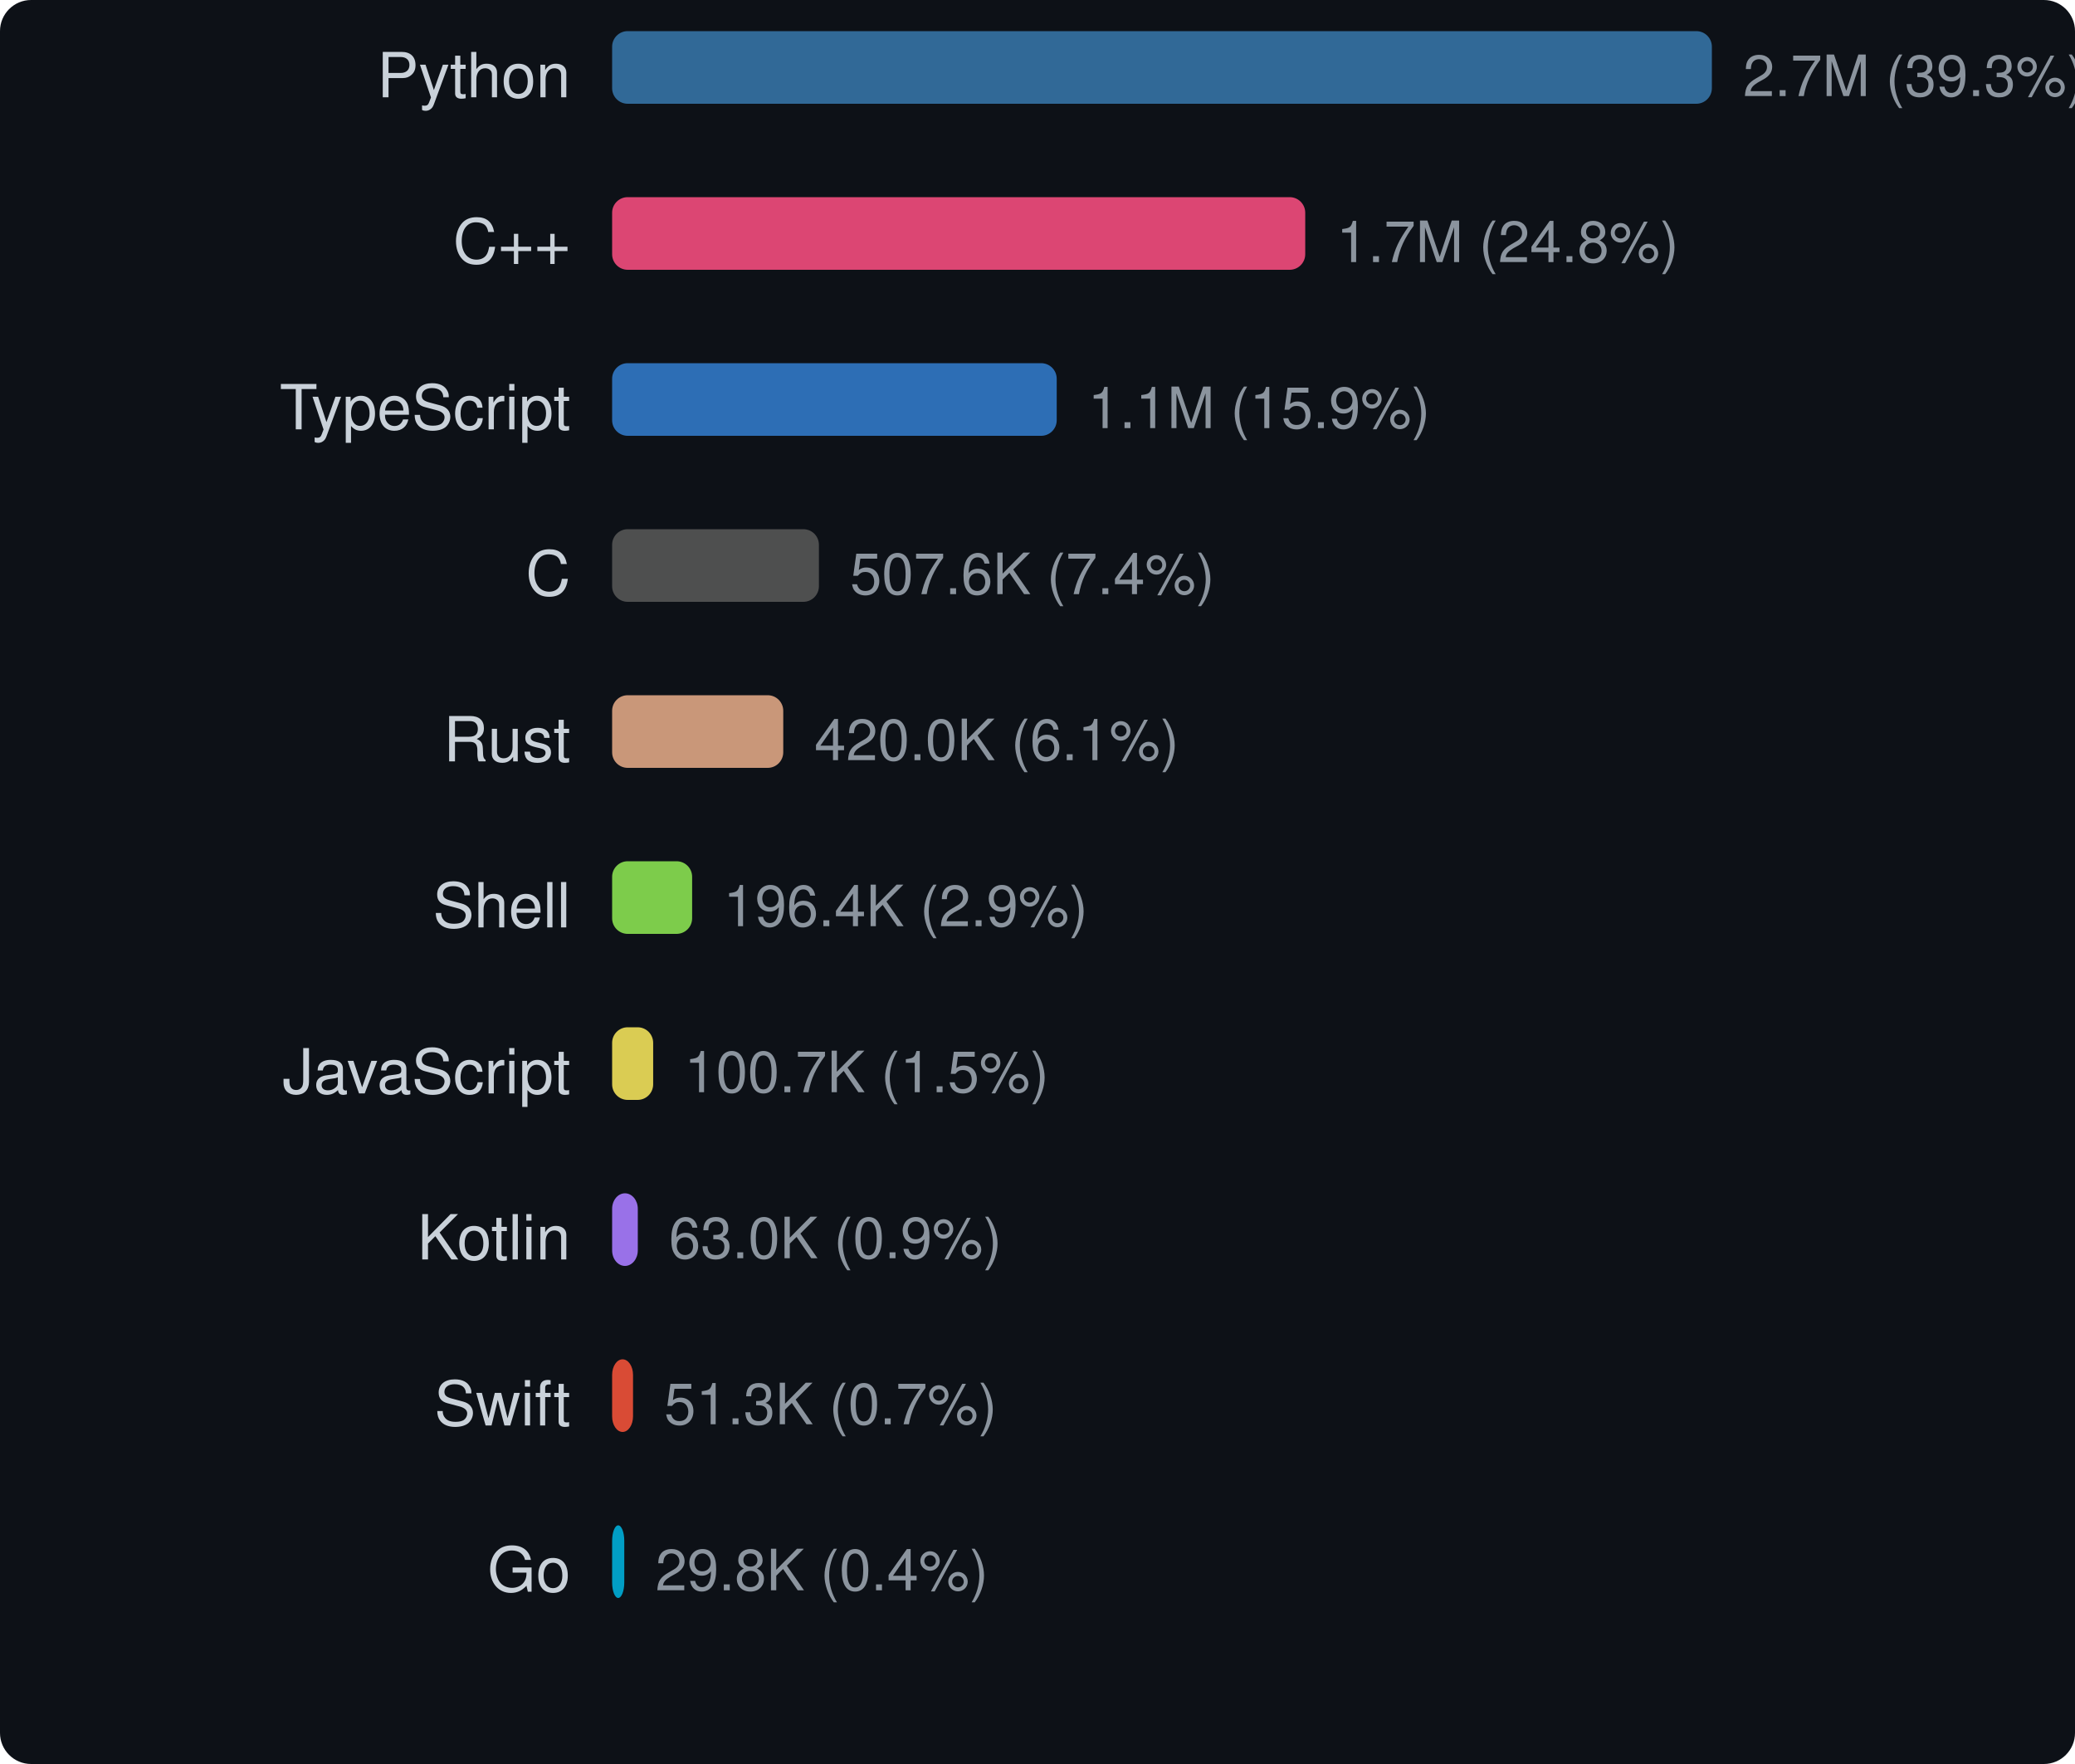
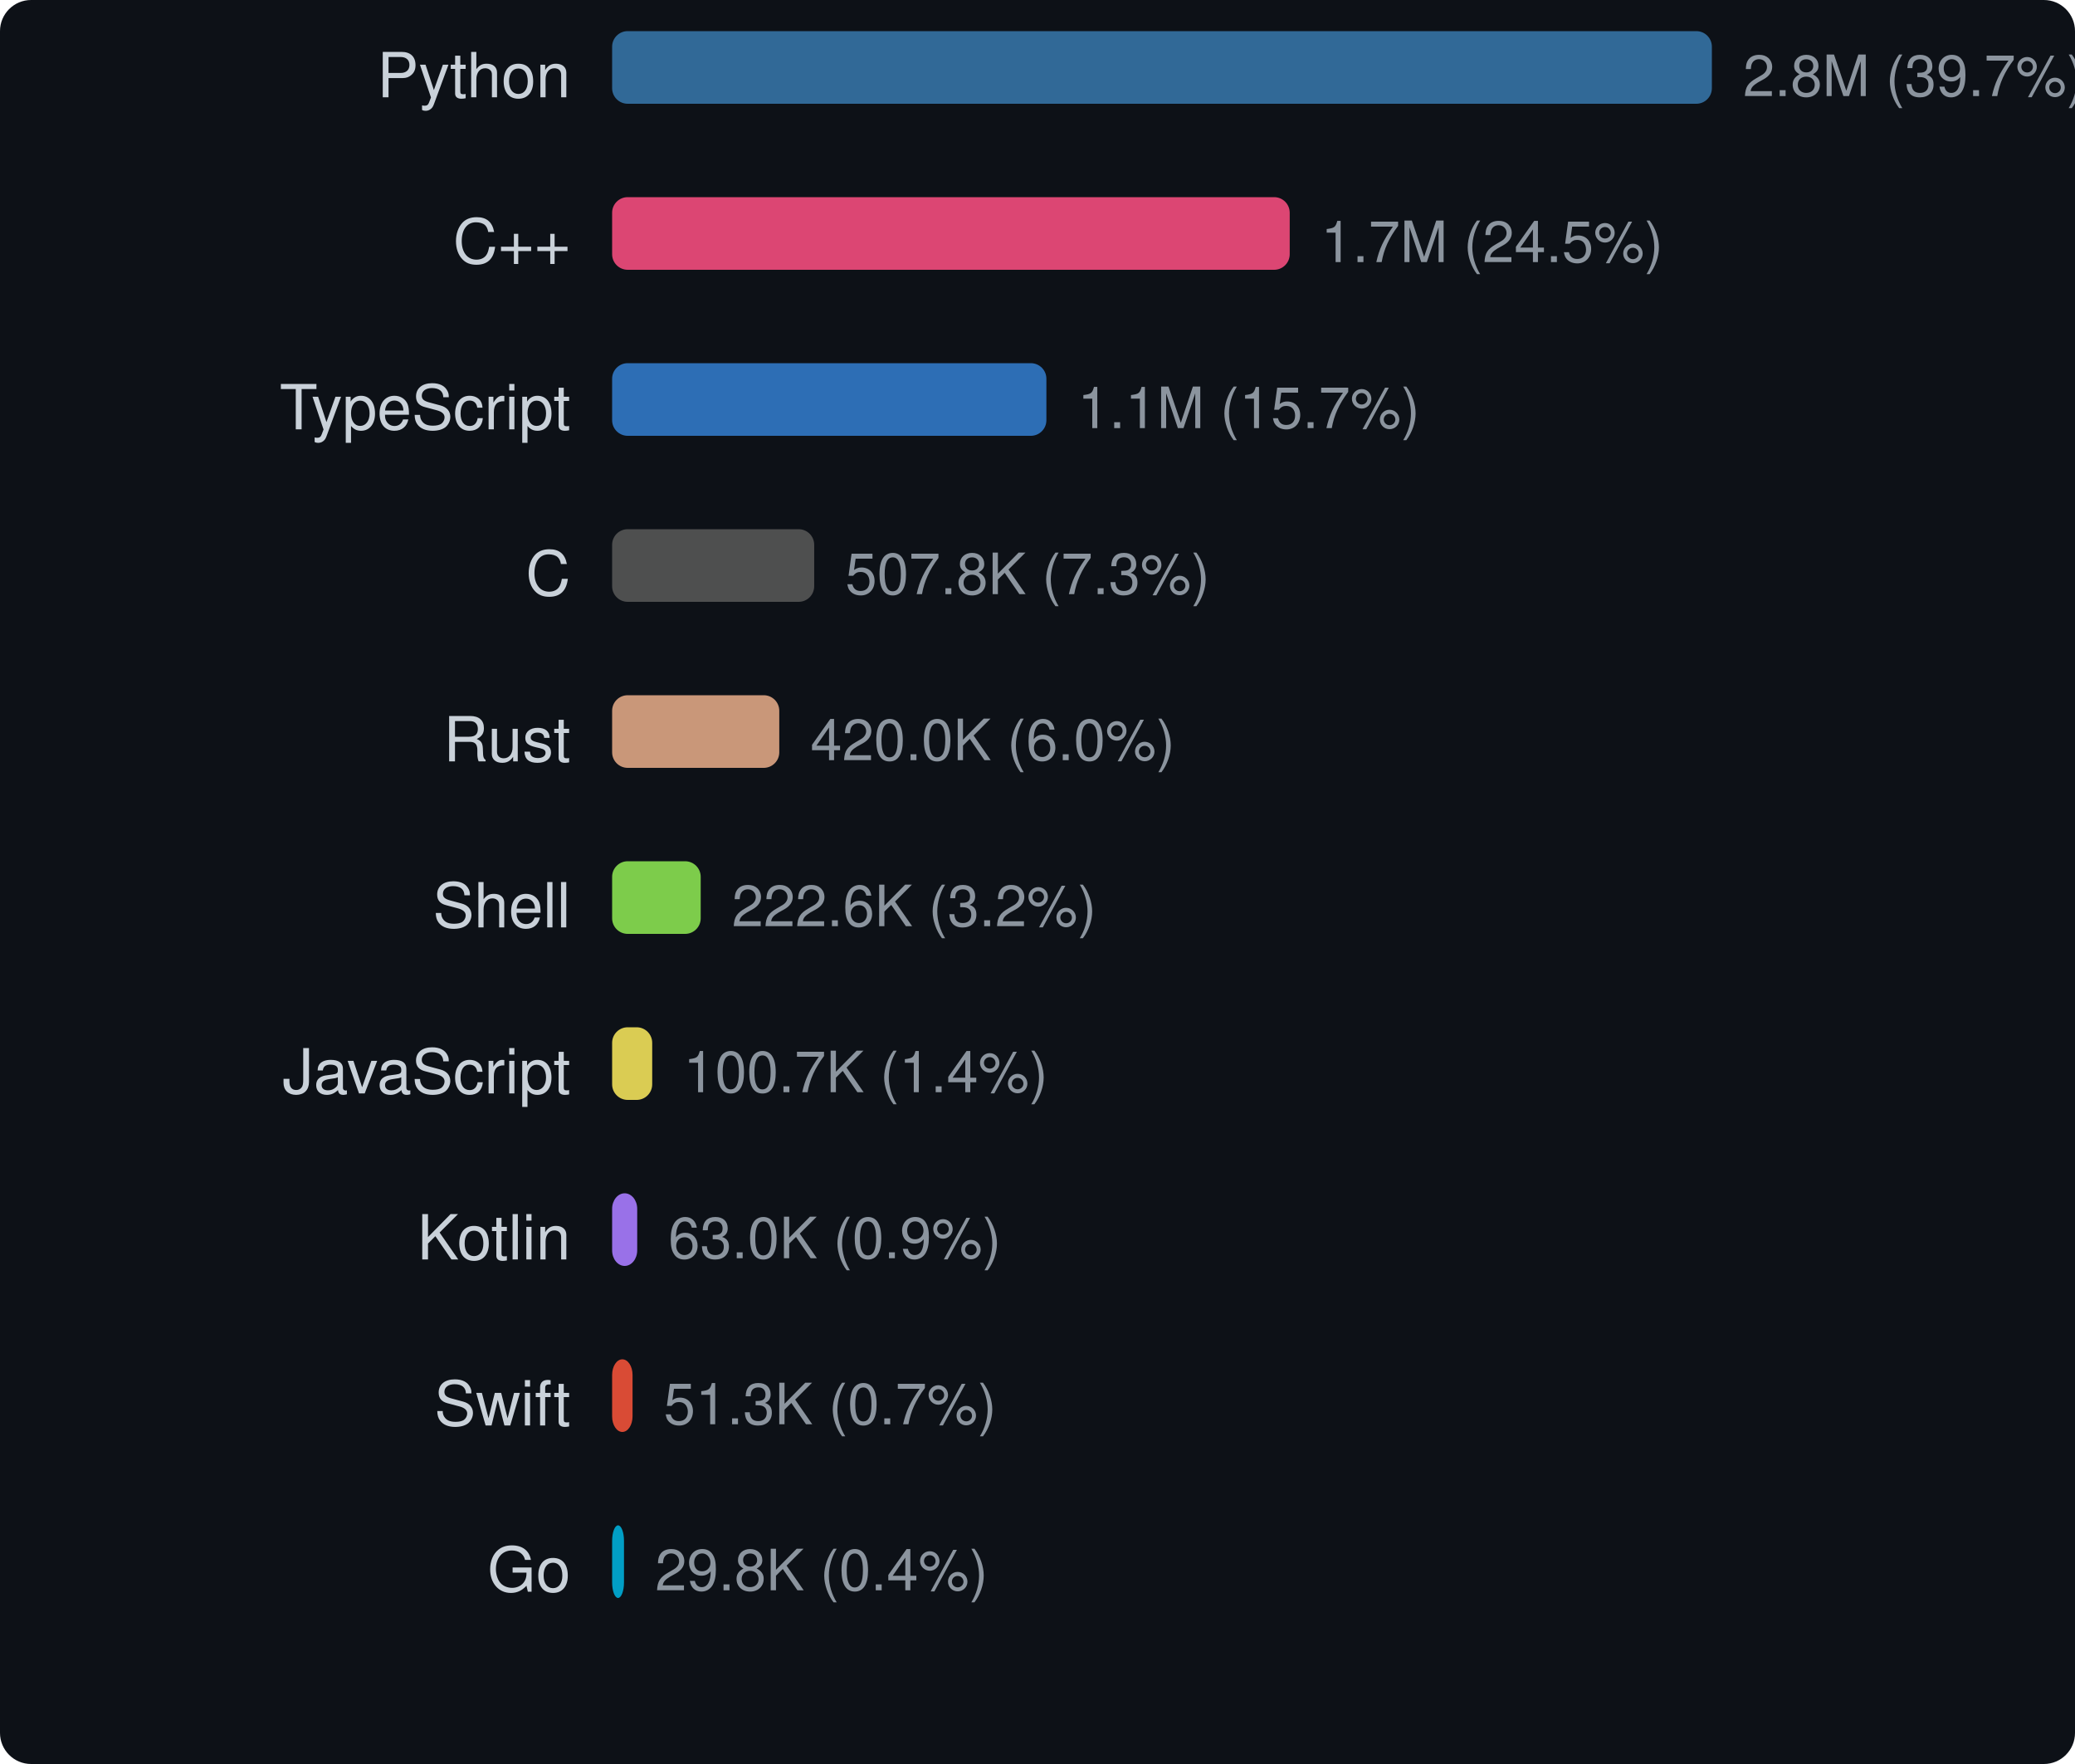
<svg xmlns="http://www.w3.org/2000/svg" width="400" height="340" viewBox="0 0 400 340">
  <style>text { dominant-baseline: central; }</style>
  <rect width="100%" height="100%" rx="6" fill="#0d1117" />
  <text x="110" y="16" text-anchor="end" fill="#c9d1d9" font-size="12" font-family="Segoe UI,Helvetica,Arial,sans-serif">Python</text>
  <rect x="118" y="6" width="212" height="14" rx="3" fill="#3572a5" opacity="0.9" />
-   <text x="336" y="16" fill="#8b949e" font-size="11" font-family="Segoe UI,Helvetica,Arial,sans-serif">2.7M (39.3%)</text>
+   <text x="336" y="16" fill="#8b949e" font-size="11" font-family="Segoe UI,Helvetica,Arial,sans-serif">2.8M (39.7%)</text>
  <text x="110" y="48" text-anchor="end" fill="#c9d1d9" font-size="12" font-family="Segoe UI,Helvetica,Arial,sans-serif">C++</text>
-   <rect x="118" y="38" width="133.612" height="14" rx="3" fill="#f34b7d" opacity="0.9" />
-   <text x="257.612" y="48" fill="#8b949e" font-size="11" font-family="Segoe UI,Helvetica,Arial,sans-serif">1.7M (24.8%)</text>
+   <rect x="118" y="38" width="130.62" height="14" rx="3" fill="#f34b7d" opacity="0.9" />
+   <text x="254.62" y="48" fill="#8b949e" font-size="11" font-family="Segoe UI,Helvetica,Arial,sans-serif">1.7M (24.5%)</text>
  <text x="110" y="80" text-anchor="end" fill="#c9d1d9" font-size="12" font-family="Segoe UI,Helvetica,Arial,sans-serif">TypeScript</text>
-   <rect x="118" y="70" width="85.704" height="14" rx="3" fill="#3178c6" opacity="0.9" />
-   <text x="209.704" y="80" fill="#8b949e" font-size="11" font-family="Segoe UI,Helvetica,Arial,sans-serif">1.1M (15.9%)</text>
+   <rect x="118" y="70" width="83.714" height="14" rx="3" fill="#3178c6" opacity="0.9" />
+   <text x="207.714" y="80" fill="#8b949e" font-size="11" font-family="Segoe UI,Helvetica,Arial,sans-serif">1.1M (15.7%)</text>
  <text x="110" y="112" text-anchor="end" fill="#c9d1d9" font-size="12" font-family="Segoe UI,Helvetica,Arial,sans-serif">C</text>
-   <rect x="118" y="102" width="39.863" height="14" rx="3" fill="#555555" opacity="0.9" />
-   <text x="163.863" y="112" fill="#8b949e" font-size="11" font-family="Segoe UI,Helvetica,Arial,sans-serif">507.6K (7.4%)</text>
+   <rect x="118" y="102" width="38.954" height="14" rx="3" fill="#555555" opacity="0.9" />
+   <text x="162.954" y="112" fill="#8b949e" font-size="11" font-family="Segoe UI,Helvetica,Arial,sans-serif">507.8K (7.3%)</text>
  <text x="110" y="144" text-anchor="end" fill="#c9d1d9" font-size="12" font-family="Segoe UI,Helvetica,Arial,sans-serif">Rust</text>
-   <rect x="118" y="134" width="32.989" height="14" rx="3" fill="#dea584" opacity="0.9" />
-   <text x="156.989" y="144" fill="#8b949e" font-size="11" font-family="Segoe UI,Helvetica,Arial,sans-serif">420.0K (6.1%)</text>
+   <rect x="118" y="134" width="32.223" height="14" rx="3" fill="#dea584" opacity="0.9" />
+   <text x="156.223" y="144" fill="#8b949e" font-size="11" font-family="Segoe UI,Helvetica,Arial,sans-serif">420.0K (6.0%)</text>
  <text x="110" y="176" text-anchor="end" fill="#c9d1d9" font-size="12" font-family="Segoe UI,Helvetica,Arial,sans-serif">Shell</text>
-   <rect x="118" y="166" width="15.424" height="14" rx="3" fill="#89e051" opacity="0.9" />
-   <text x="139.424" y="176" fill="#8b949e" font-size="11" font-family="Segoe UI,Helvetica,Arial,sans-serif">196.4K (2.9%)</text>
+   <rect x="118" y="166" width="17.075" height="14" rx="3" fill="#89e051" opacity="0.9" />
+   <text x="141.075" y="176" fill="#8b949e" font-size="11" font-family="Segoe UI,Helvetica,Arial,sans-serif">222.6K (3.2%)</text>
  <text x="110" y="208" text-anchor="end" fill="#c9d1d9" font-size="12" font-family="Segoe UI,Helvetica,Arial,sans-serif">JavaScript</text>
-   <rect x="118" y="198" width="7.911" height="14" rx="3" fill="#f1e05a" opacity="0.9" />
-   <text x="131.911" y="208" fill="#8b949e" font-size="11" font-family="Segoe UI,Helvetica,Arial,sans-serif">100.7K (1.5%)</text>
+   <rect x="118" y="198" width="7.727" height="14" rx="3" fill="#f1e05a" opacity="0.9" />
+   <text x="131.727" y="208" fill="#8b949e" font-size="11" font-family="Segoe UI,Helvetica,Arial,sans-serif">100.7K (1.4%)</text>
  <text x="110" y="240" text-anchor="end" fill="#c9d1d9" font-size="12" font-family="Segoe UI,Helvetica,Arial,sans-serif">Kotlin</text>
-   <rect x="118" y="230" width="4.95" height="14" rx="3" fill="#a97bff" opacity="0.9" />
-   <text x="128.95" y="240" fill="#8b949e" font-size="11" font-family="Segoe UI,Helvetica,Arial,sans-serif">63.0K (0.9%)</text>
+   <rect x="118" y="230" width="4.835" height="14" rx="3" fill="#a97bff" opacity="0.9" />
+   <text x="128.835" y="240" fill="#8b949e" font-size="11" font-family="Segoe UI,Helvetica,Arial,sans-serif">63.0K (0.9%)</text>
  <text x="110" y="272" text-anchor="end" fill="#c9d1d9" font-size="12" font-family="Segoe UI,Helvetica,Arial,sans-serif">Swift</text>
-   <rect x="118" y="262" width="4.03" height="14" rx="3" fill="#f05138" opacity="0.9" />
-   <text x="128.03" y="272" fill="#8b949e" font-size="11" font-family="Segoe UI,Helvetica,Arial,sans-serif">51.3K (0.7%)</text>
+   <rect x="118" y="262" width="3.937" height="14" rx="3" fill="#f05138" opacity="0.9" />
+   <text x="127.937" y="272" fill="#8b949e" font-size="11" font-family="Segoe UI,Helvetica,Arial,sans-serif">51.3K (0.7%)</text>
  <text x="110" y="304" text-anchor="end" fill="#c9d1d9" font-size="12" font-family="Segoe UI,Helvetica,Arial,sans-serif">Go</text>
-   <rect x="118" y="294" width="2.343" height="14" rx="3" fill="#00add8" opacity="0.9" />
-   <text x="126.343" y="304" fill="#8b949e" font-size="11" font-family="Segoe UI,Helvetica,Arial,sans-serif">29.8K (0.4%)</text>
+   <rect x="118" y="294" width="2.289" height="14" rx="3" fill="#00add8" opacity="0.9" />
+   <text x="126.289" y="304" fill="#8b949e" font-size="11" font-family="Segoe UI,Helvetica,Arial,sans-serif">29.8K (0.4%)</text>
</svg>
